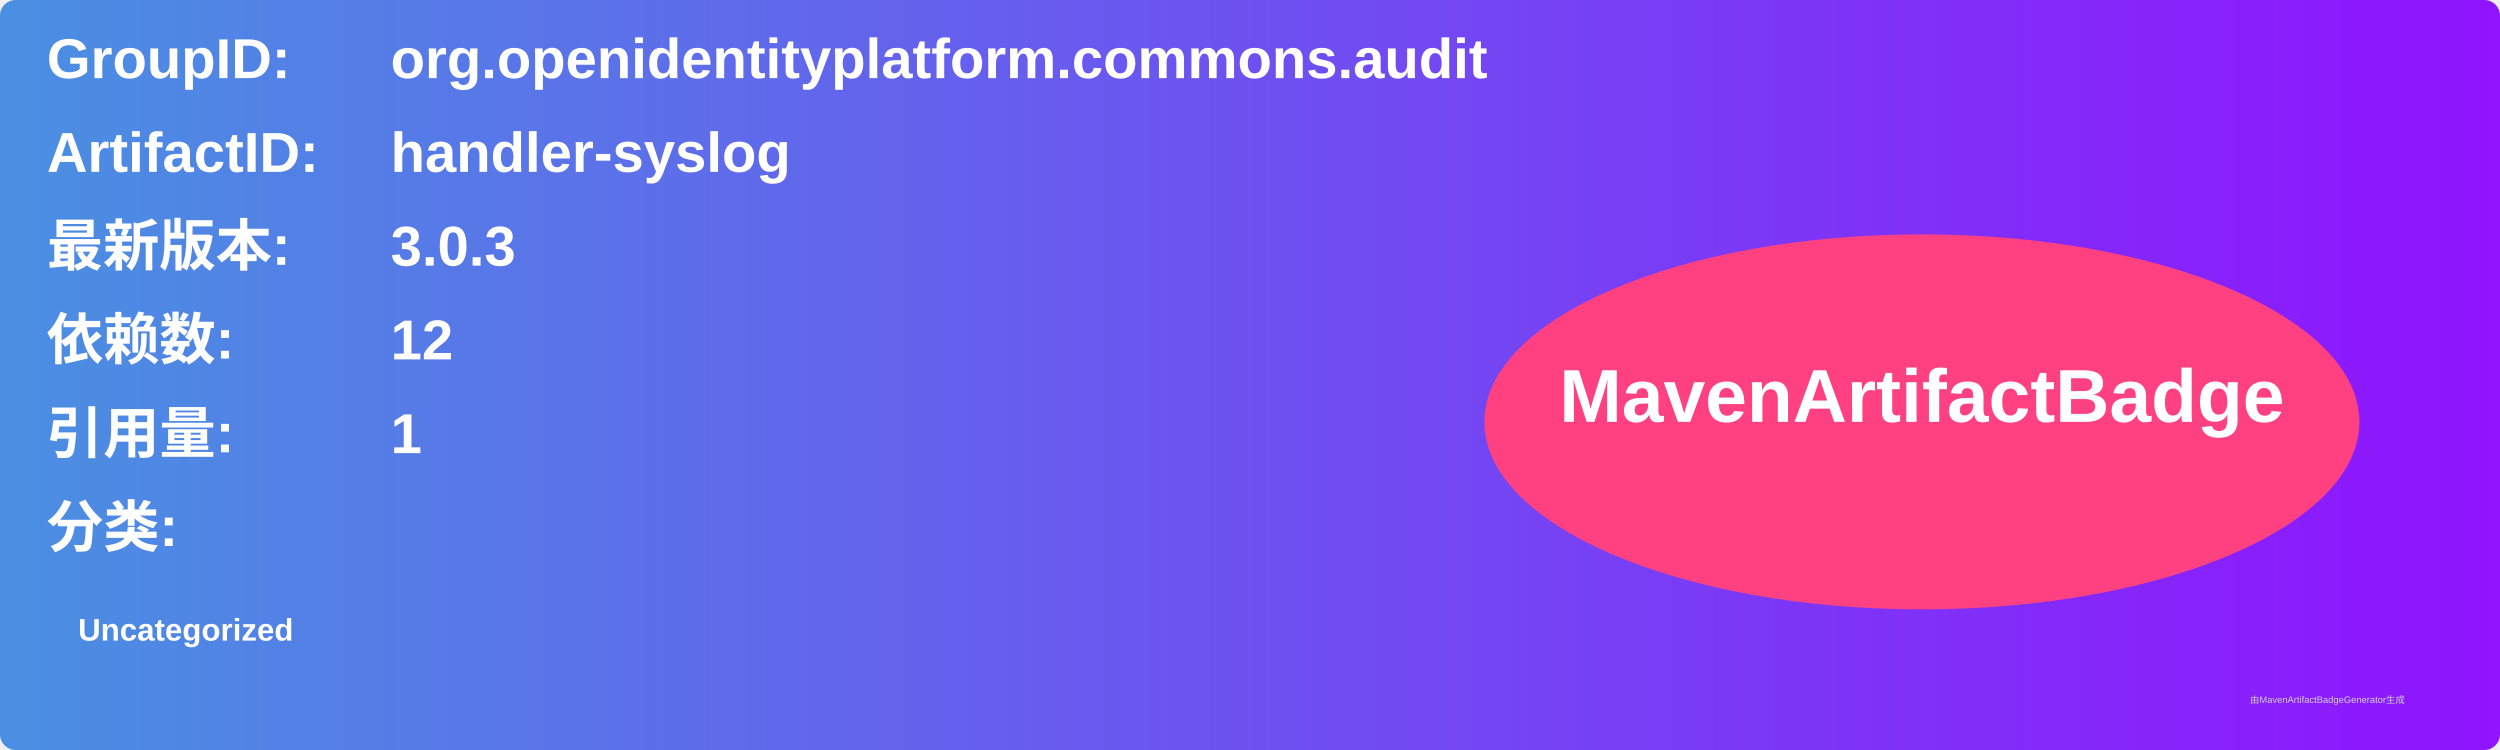
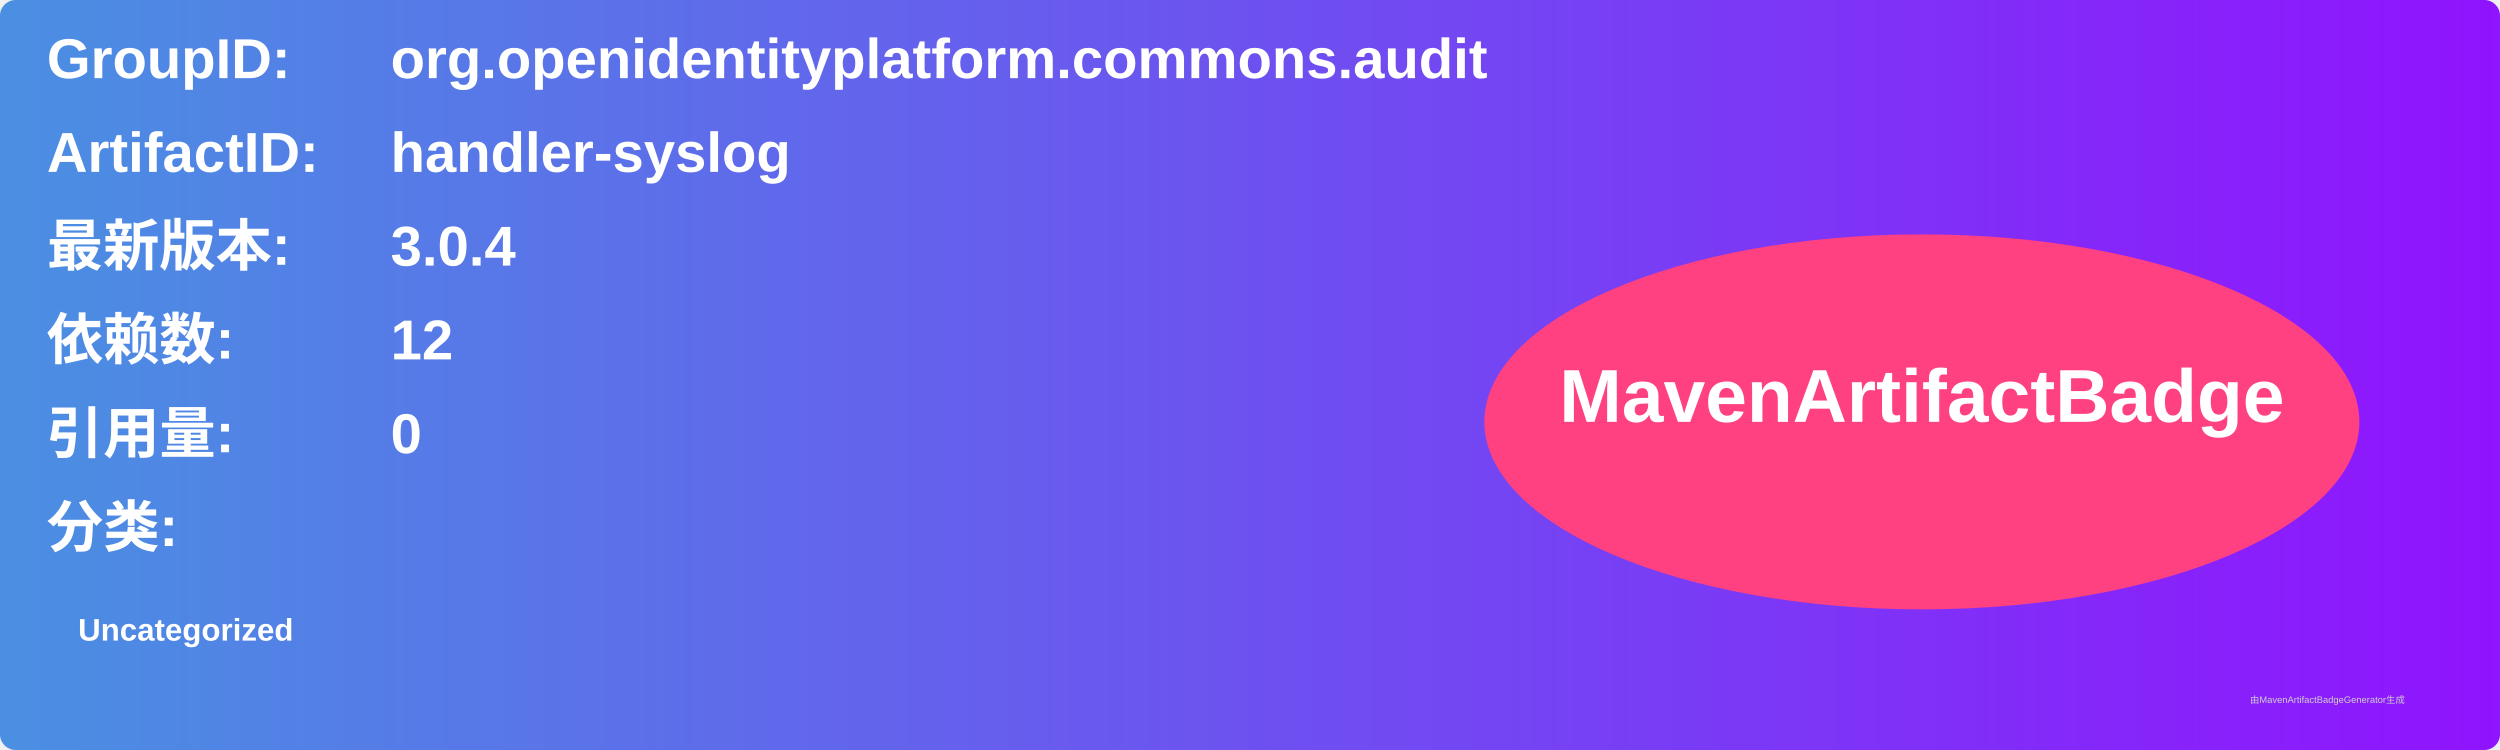
<svg xmlns="http://www.w3.org/2000/svg" width="800" height="240" viewBox="0 0 800 240">
  <linearGradient id="grad" x1="0%" y1="0%" x2="100%" y2="0%">
    <stop offset="0%" stop-color="#4a90e2" />
    <stop offset="100%" stop-color="#9013fe" />
  </linearGradient>
  <rect width="100%" height="100%" rx="5" ry="5" fill="url(#grad)" />
  <g transform="translate(15, 15)">
    <text x="0" y="10" font-family="Arial" font-size="18" fill="white" font-weight="bold" width="260">GroupID:</text>
    <text x="110" y="10" font-family="Arial" font-size="18" fill="white" font-weight="bold" width="460">org.openidentityplatform.commons.audit</text>
    <text x="0" y="40" font-family="Arial" font-size="18" fill="white" font-weight="bold" width="260">ArtifactID:</text>
    <text x="110" y="40" font-family="Arial" font-size="18" fill="white" font-weight="bold" width="460">handler-syslog</text>
    <text x="0" y="70" font-family="Arial" font-size="18" fill="white" font-weight="bold">最新版本:</text>
    <text x="110" y="70" font-family="Arial" font-size="18" fill="white" font-weight="bold">
-       <tspan font-weight="bold">3.0.3</tspan>
+       <tspan font-weight="bold">3.0.4</tspan>
    </text>
    <text x="0" y="100" font-family="Arial" font-size="18" fill="white" font-weight="bold">依赖数: </text>
    <text x="110" y="100" font-family="Arial" font-size="18" fill="white">
      <tspan font-weight="bold">12</tspan>
    </text>
    <text x="0" y="130" font-family="Arial" font-size="18" fill="white" font-weight="bold">引用量: </text>
    <text x="110" y="130" font-family="Arial" font-size="18" fill="white">
-       <tspan font-weight="bold">1</tspan>
+       <tspan font-weight="bold">0</tspan>
    </text>
    <text x="0" y="160" font-family="Arial" font-size="18" fill="white" font-weight="bold">分类:</text>
    <text x="10" y="190" font-family="Arial" font-size="10" fill="white">
      <tspan font-weight="bold">Uncategorized</tspan>
    </text>
    <ellipse cx="600" cy="120" rx="140" ry="60" fill="#ff4081" />
    <text x="600" y="120" text-anchor="middle" font-family="Arial" font-size="24" fill="white" font-weight="bold">MavenArtifactBadge</text>
  </g>
  <text x="720" y="225" font-family="Arial" font-size="3" fill="#d0d0d0">由MavenArtifactBadgeGenerator生成</text>
</svg>
